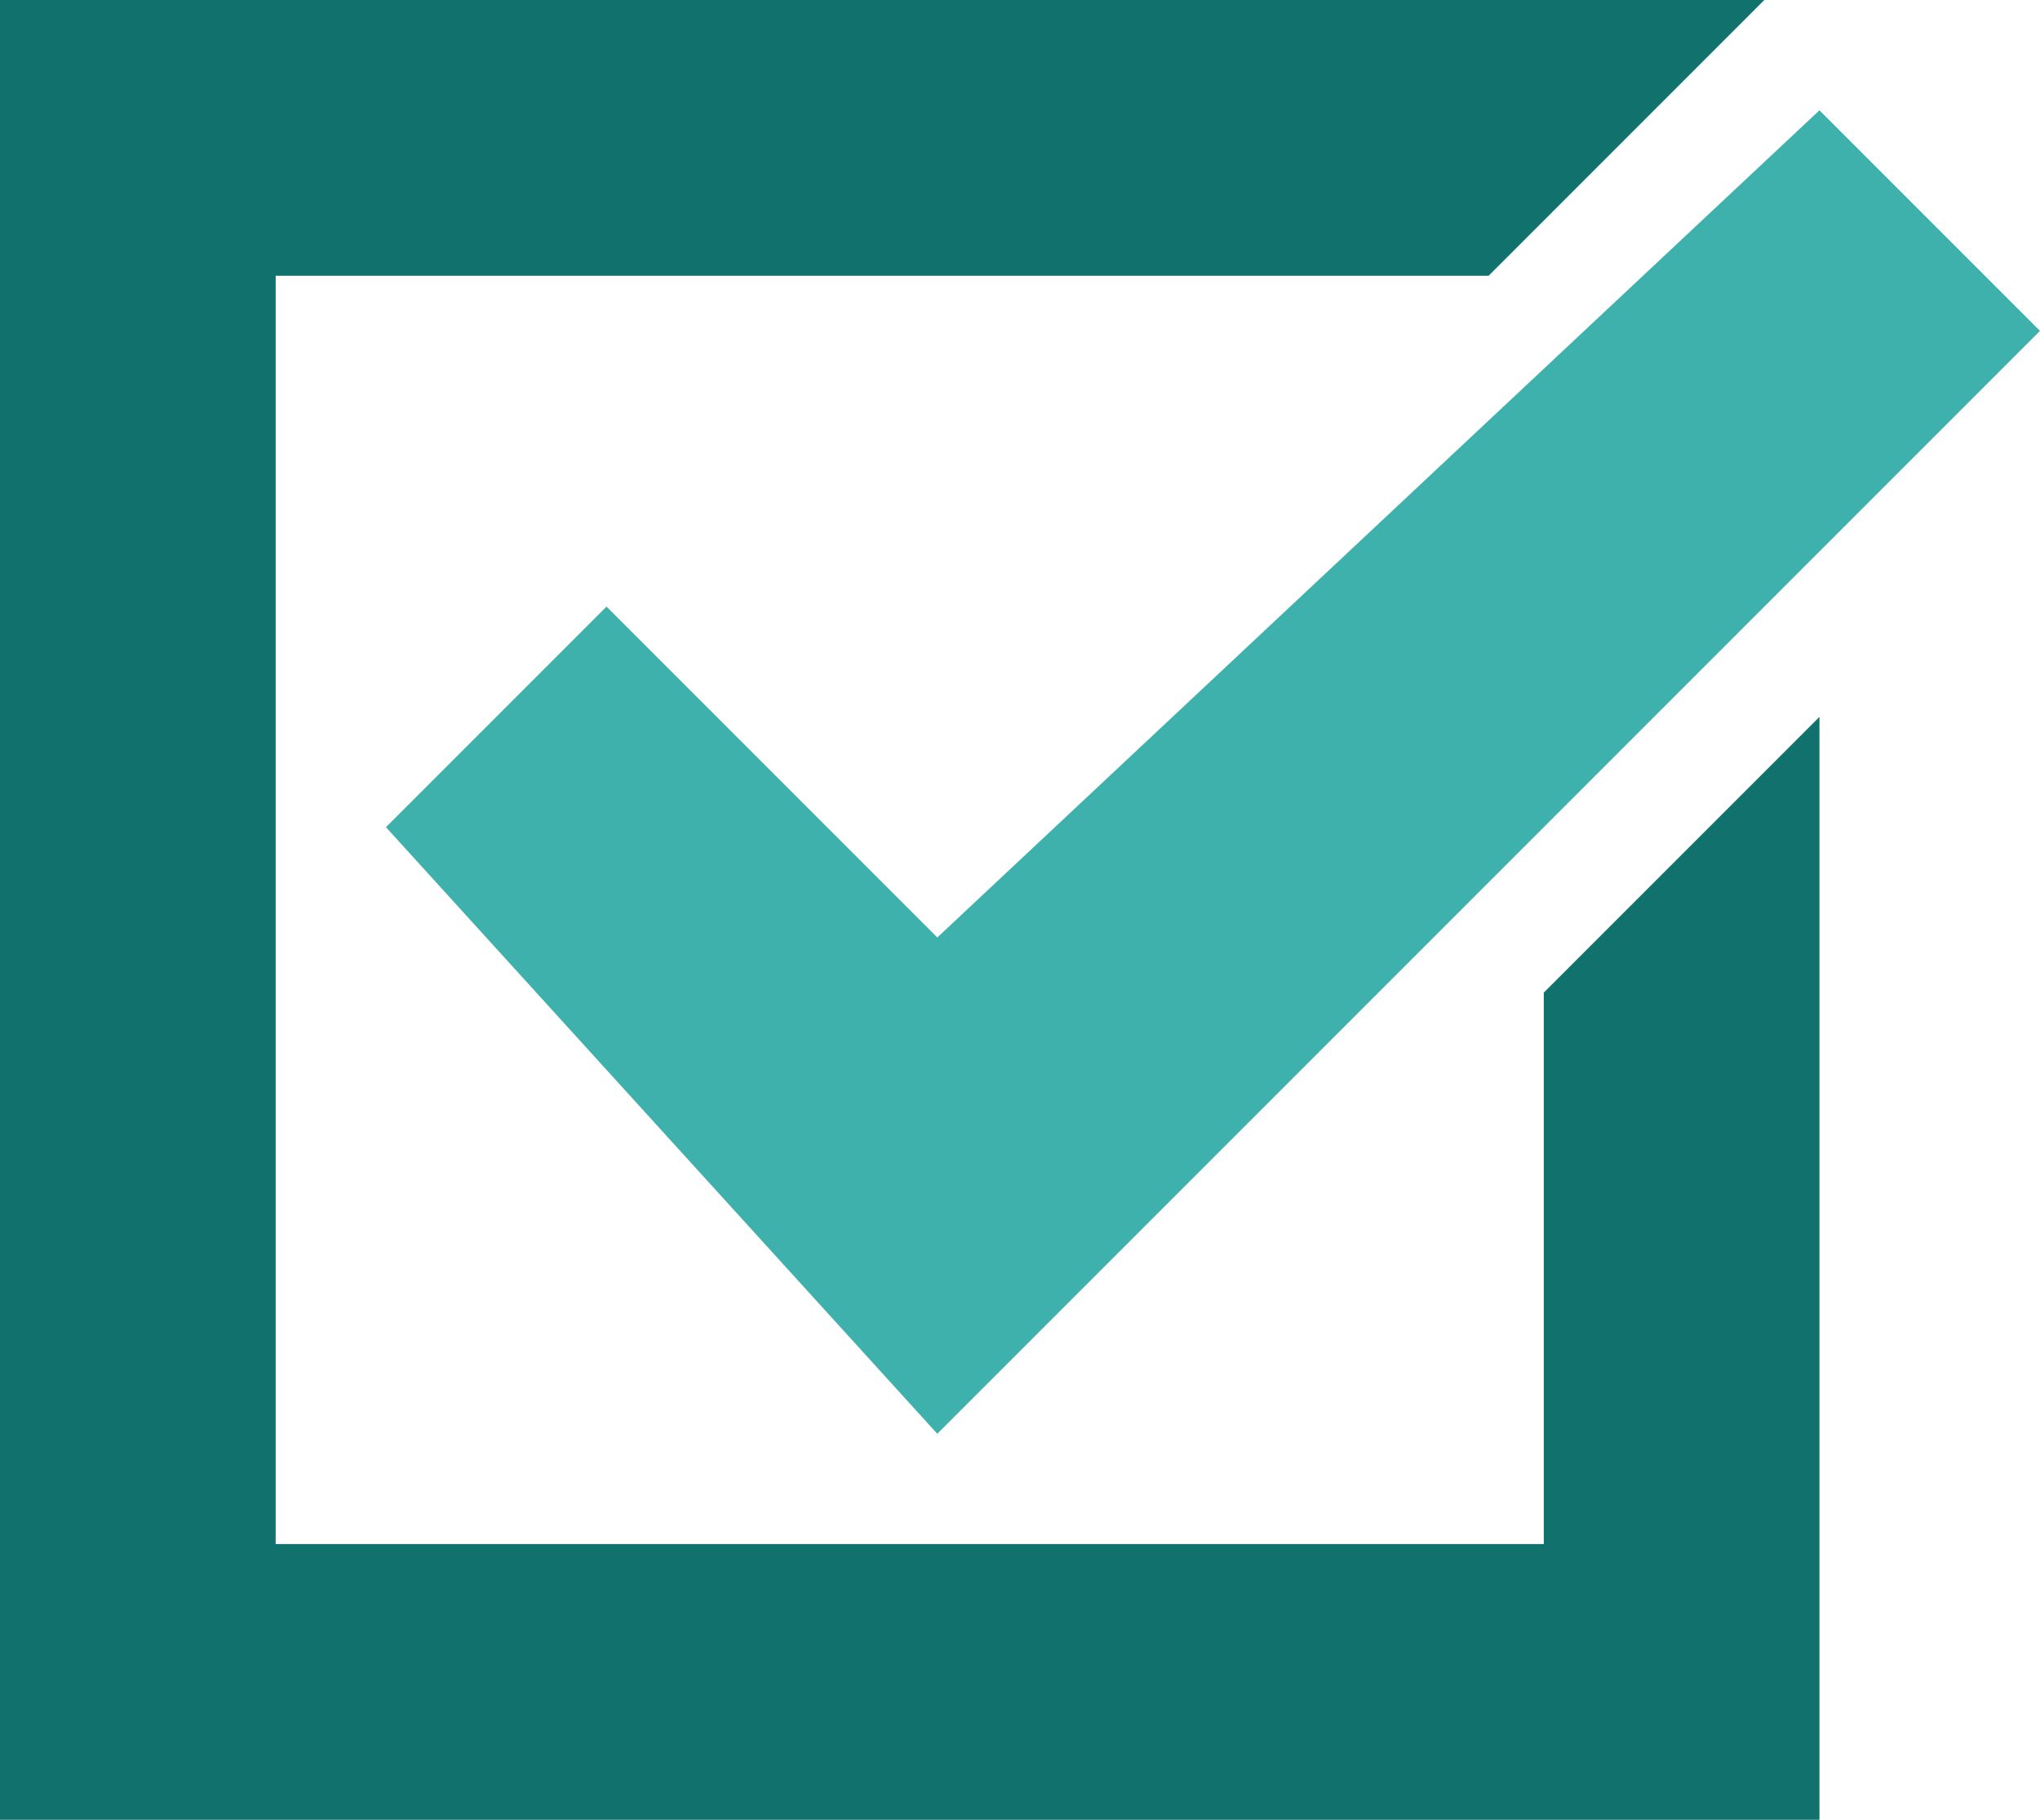
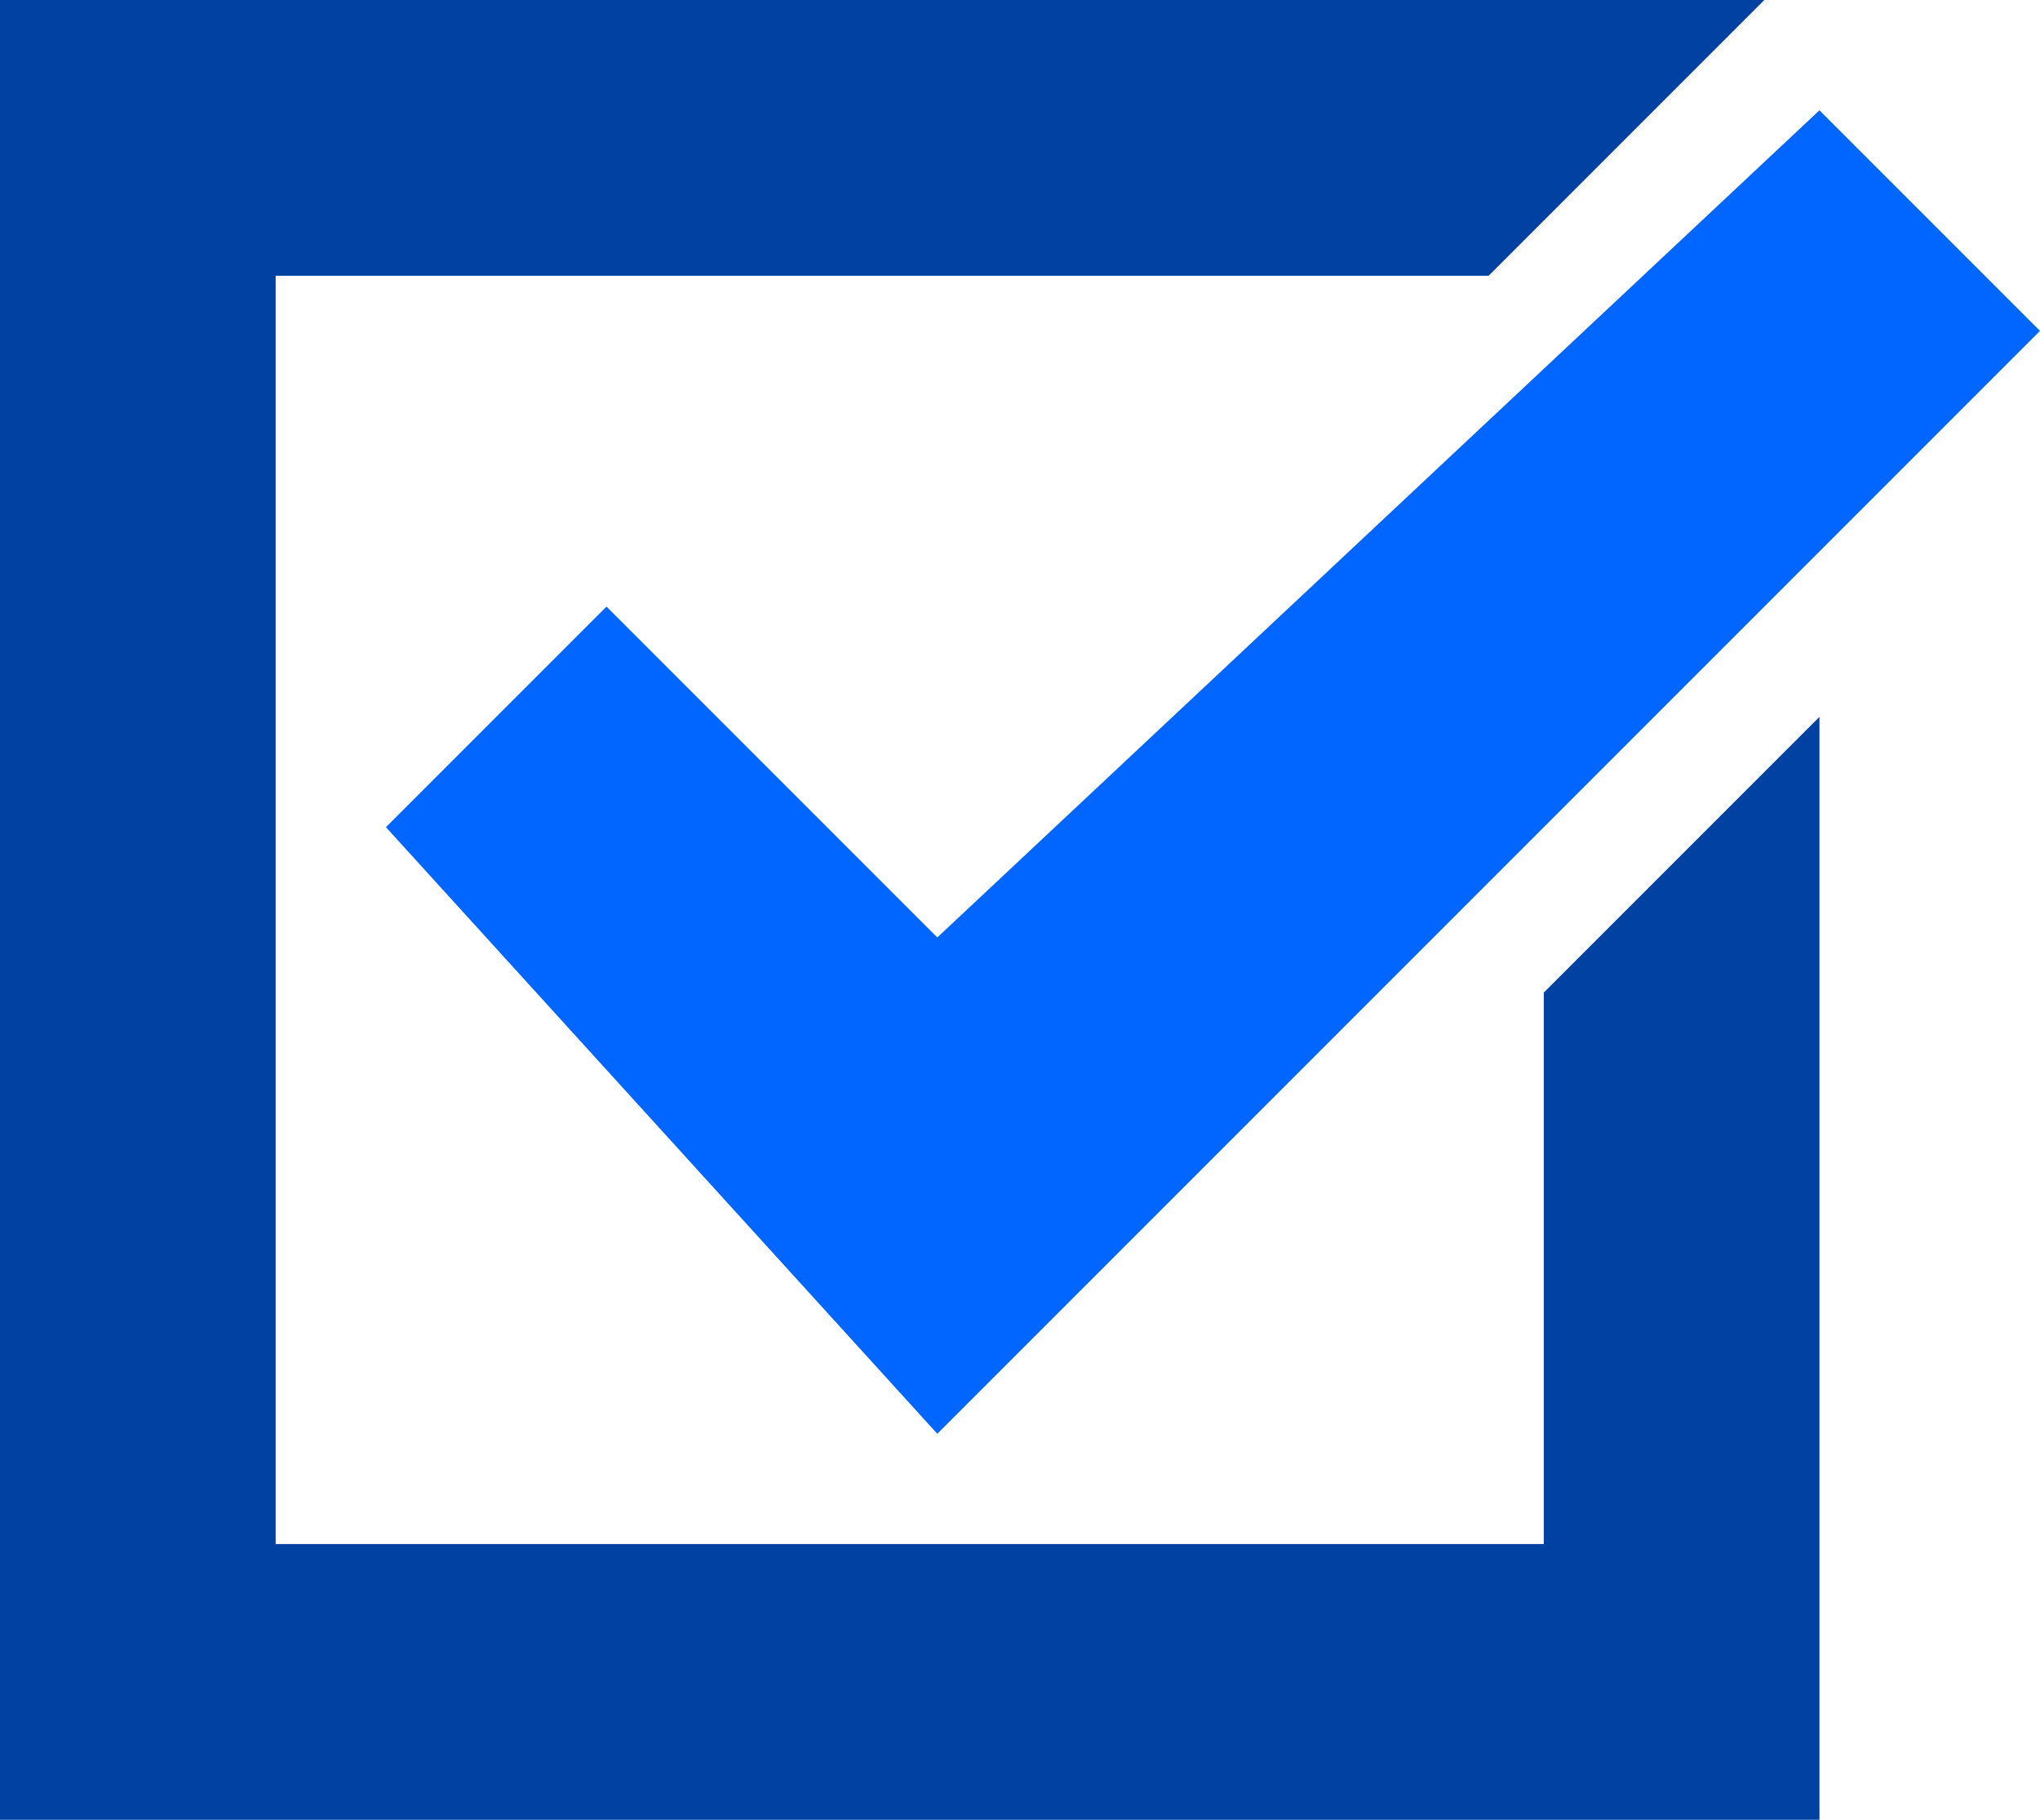
<svg xmlns="http://www.w3.org/2000/svg" width="37" height="33" viewBox="0 0 37 33">
  <defs>
    <style>
      .cls-1 {
-         fill: #11716d;
+         fill: #0041A2;
      }

      .cls-1, .cls-2 {
        fill-rule: evenodd;
      }

      .cls-2 {
-         fill: #3fb1ac;
+         fill: #0066ff;
      }
    </style>
  </defs>
  <path class="cls-1" d="M809,2760l5-5v20H781v-33h32l-5,5H786v23h23v-10Z" transform="translate(-781 -2742)" />
  <path class="cls-2" d="M818,2748l-20,20-10-11,4-4,6,6,16-15Z" transform="translate(-781 -2742)" />
</svg>
